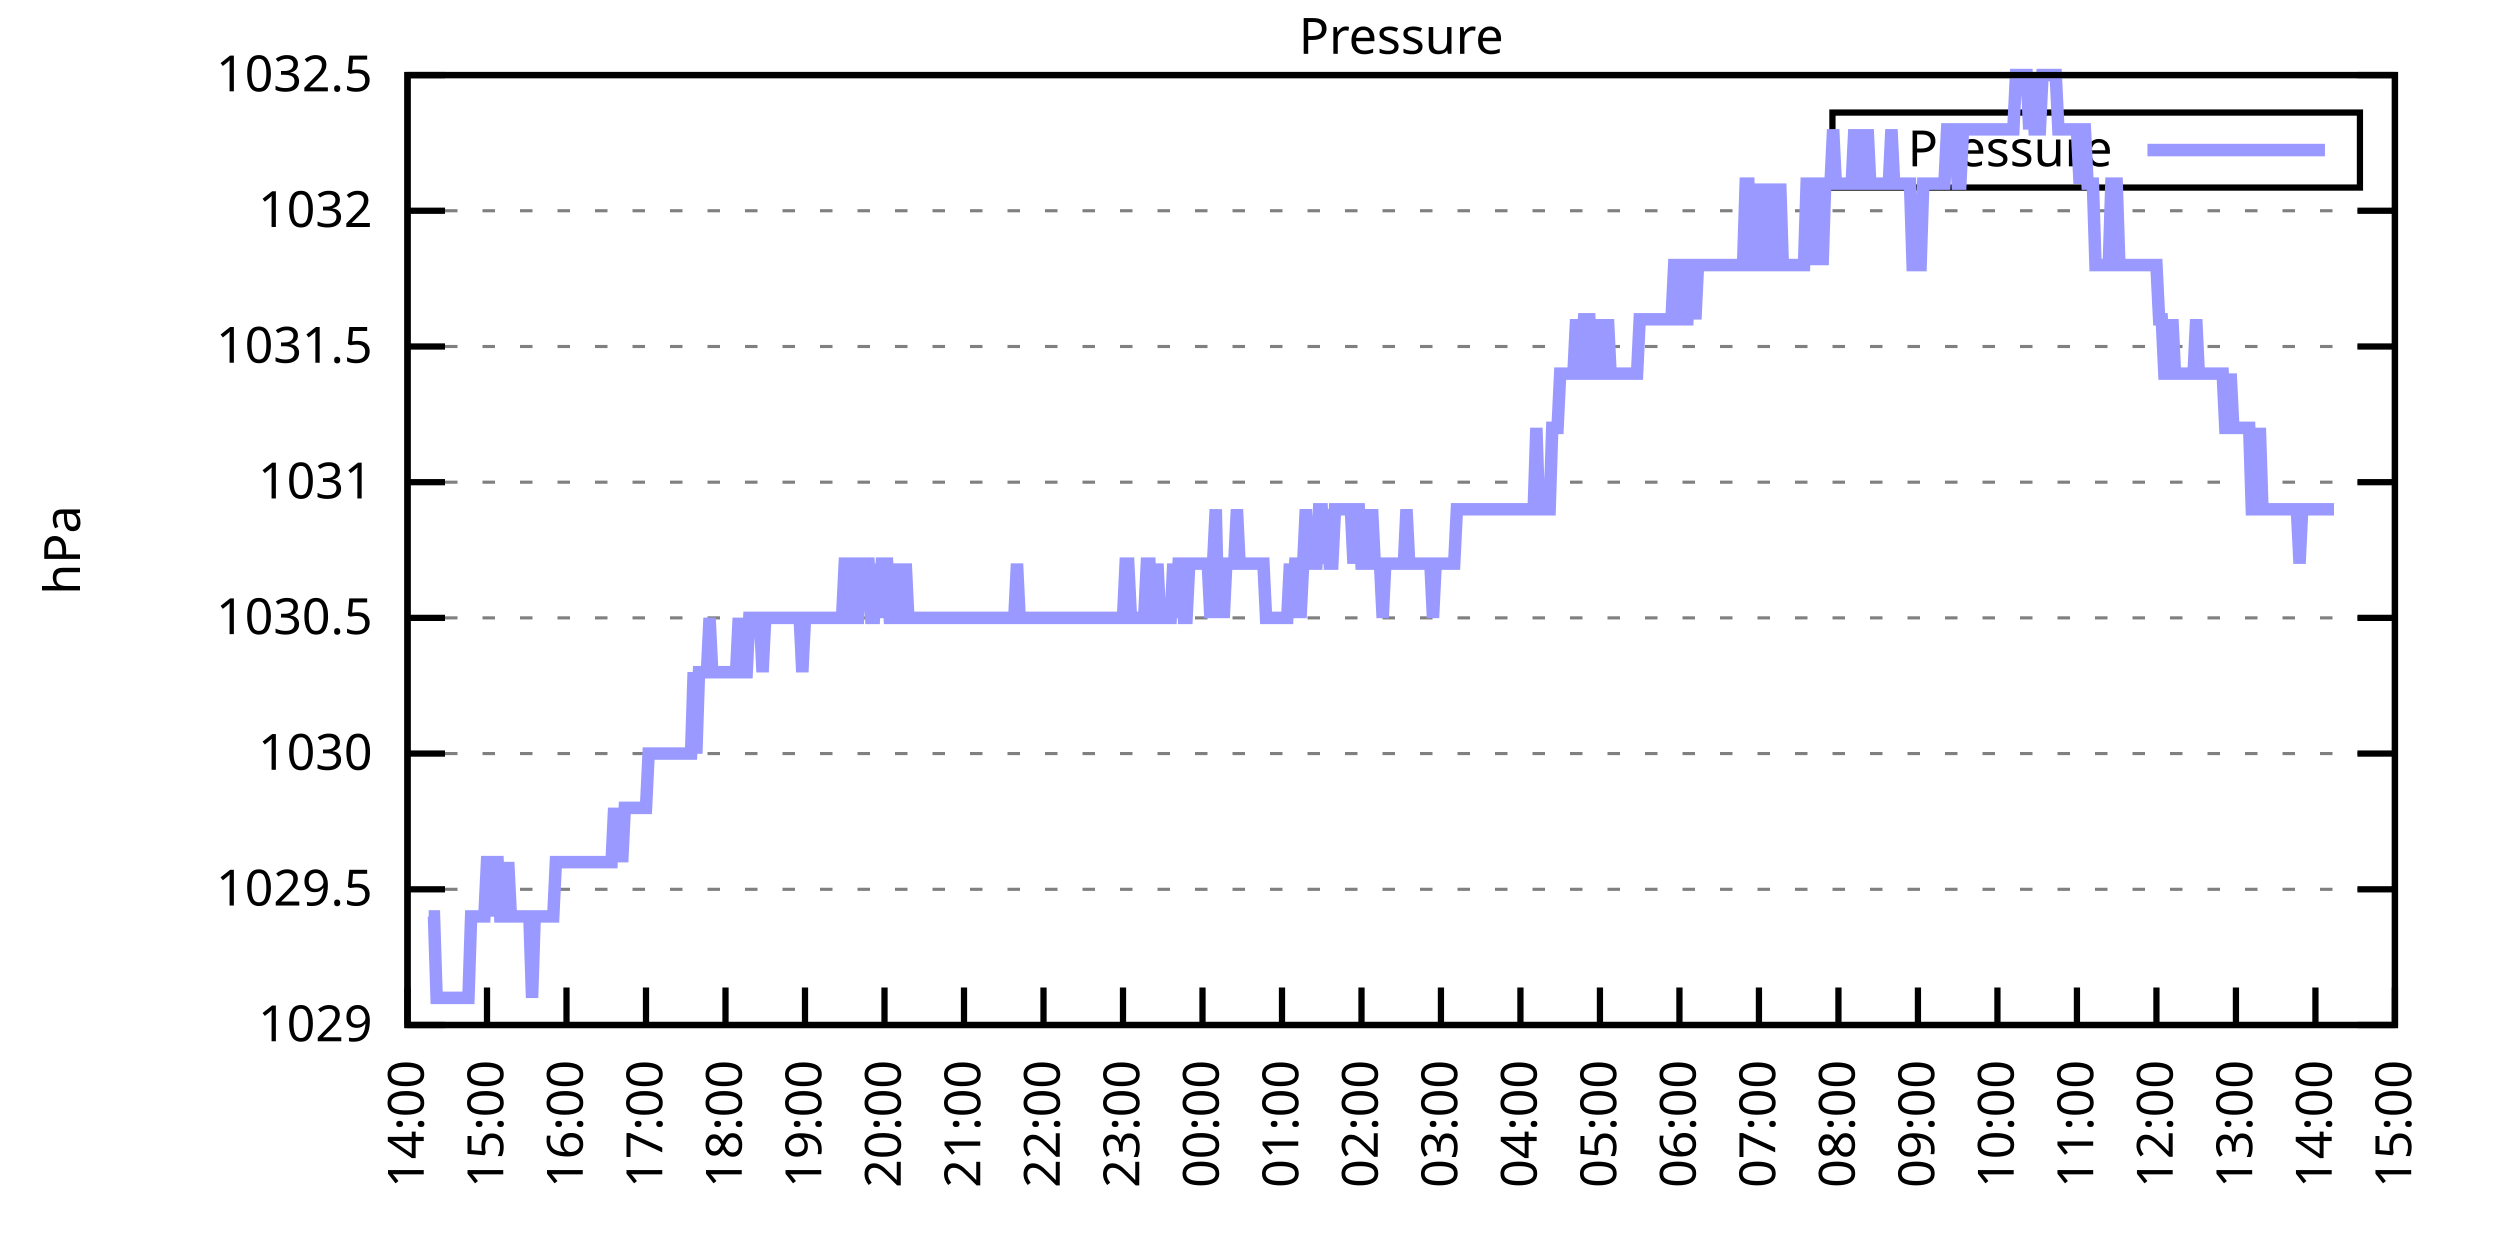
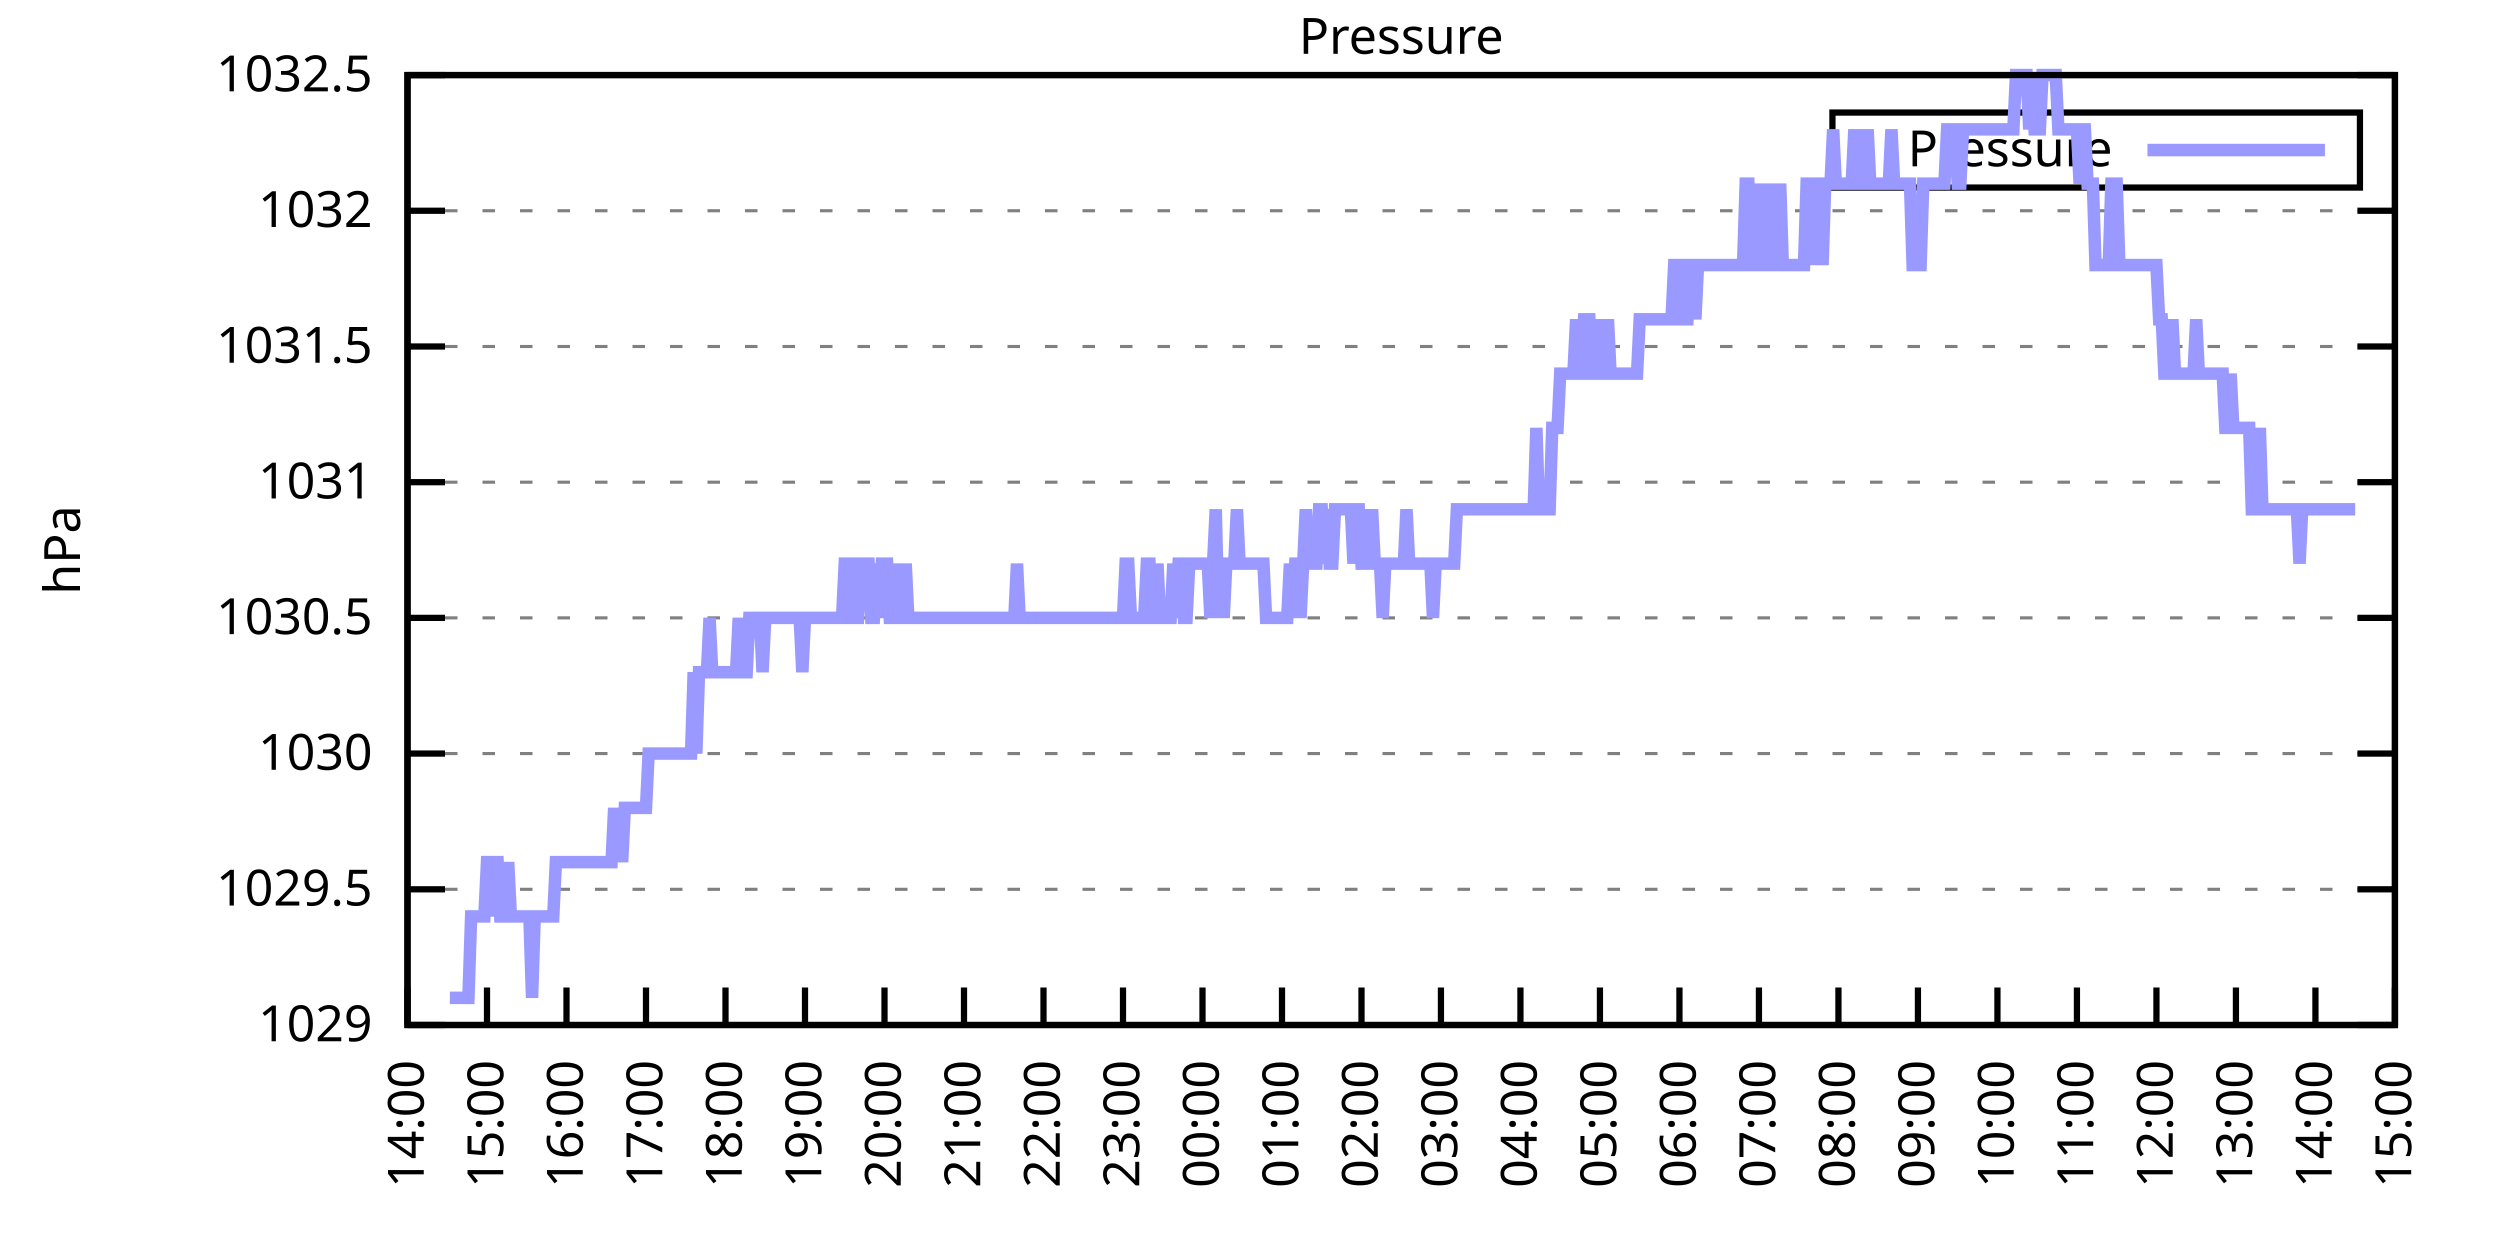
<svg xmlns="http://www.w3.org/2000/svg" xmlns:xlink="http://www.w3.org/1999/xlink" width="400" height="200" viewBox="0 0 400 200">
  <g id="gnuplot_canvas">
    <rect x="0" y="0" width="400" height="200" fill="none" />
    <defs>
      <circle id="gpDot" r="0.5" stroke-width="0.5" stroke="currentColor" />
      <path id="gpPt0" stroke-width="0.333" stroke="currentColor" d="M-1,0 h2 M0,-1 v2" />
      <path id="gpPt1" stroke-width="0.333" stroke="currentColor" d="M-1,-1 L1,1 M1,-1 L-1,1" />
      <path id="gpPt2" stroke-width="0.333" stroke="currentColor" d="M-1,0 L1,0 M0,-1 L0,1 M-1,-1 L1,1 M-1,1 L1,-1" />
      <rect id="gpPt3" stroke-width="0.333" stroke="currentColor" x="-1" y="-1" width="2" height="2" />
      <rect id="gpPt4" stroke-width="0.333" stroke="currentColor" fill="currentColor" x="-1" y="-1" width="2" height="2" />
      <circle id="gpPt5" stroke-width="0.333" stroke="currentColor" cx="0" cy="0" r="1" />
      <use xlink:href="#gpPt5" id="gpPt6" fill="currentColor" stroke="none" />
      <path id="gpPt7" stroke-width="0.333" stroke="currentColor" d="M0,-1.33 L-1.33,0.67 L1.33,0.67 z" />
      <use xlink:href="#gpPt7" id="gpPt8" fill="currentColor" stroke="none" />
      <use xlink:href="#gpPt7" id="gpPt9" stroke="currentColor" transform="rotate(180)" />
      <use xlink:href="#gpPt9" id="gpPt10" fill="currentColor" stroke="none" />
      <use xlink:href="#gpPt3" id="gpPt11" stroke="currentColor" transform="rotate(45)" />
      <use xlink:href="#gpPt11" id="gpPt12" fill="currentColor" stroke="none" />
      <path id="gpPt13" stroke-width="0.333" stroke="currentColor" d="M0,1.330 L1.265,0.411 L0.782,-1.067 L-0.782,-1.076 L-1.265,0.411 z" />
      <use xlink:href="#gpPt13" id="gpPt14" fill="currentColor" stroke="none" />
      <filter id="textbox" filterUnits="objectBoundingBox" x="0" y="0" height="1" width="1">
        <feFlood flood-color="white" flood-opacity="1" result="bgnd" />
        <feComposite in="SourceGraphic" in2="bgnd" operator="atop" />
      </filter>
      <filter id="greybox" filterUnits="objectBoundingBox" x="0" y="0" height="1" width="1">
        <feFlood flood-color="lightgrey" flood-opacity="1" result="grey" />
        <feComposite in="SourceGraphic" in2="grey" operator="atop" />
      </filter>
    </defs>
    <g fill="none" color="white" stroke="currentColor" stroke-width="1.00" stroke-linecap="butt" stroke-linejoin="miter">
</g>
    <g fill="none" color="black" stroke="currentColor" stroke-width="1.00" stroke-linecap="butt" stroke-linejoin="miter">
      <g stroke="none" shape-rendering="crispEdges">
        <polygon fill="rgb(255, 255, 255)" points="65.20,164.00 383.18,164.00 383.18,12.02 65.20,12.02 " />
      </g>
    </g>
    <g fill="none" color="black" stroke="currentColor" stroke-width="1.00" stroke-linecap="butt" stroke-linejoin="miter">
</g>
    <g fill="none" color="black" stroke="black" stroke-width="0.50" stroke-linecap="butt" stroke-linejoin="miter">
</g>
    <g fill="none" color="gray" stroke="currentColor" stroke-width="0.50" stroke-linecap="butt" stroke-linejoin="miter">
      <path stroke="gray" stroke-dasharray="2,4" class="gridline" d="M65.20,164.00 L383.19,164.00  " />
    </g>
    <g fill="none" color="gray" stroke="gray" stroke-width="1.00" stroke-linecap="butt" stroke-linejoin="miter">
</g>
    <g fill="none" color="black" stroke="currentColor" stroke-width="1.00" stroke-linecap="butt" stroke-linejoin="miter">
      <path stroke="black" d="M65.20,164.00 L71.20,164.00 M383.19,164.00 L377.19,164.00  " />
      <g transform="translate(59.60,166.60)" stroke="none" fill="black" font-family="Sans" font-size="8.00" text-anchor="end">
        <text>
          <tspan font-family="Sans"> 1029</tspan>
        </text>
      </g>
    </g>
    <g fill="none" color="black" stroke="currentColor" stroke-width="1.00" stroke-linecap="butt" stroke-linejoin="miter">
</g>
    <g fill="none" color="black" stroke="black" stroke-width="0.50" stroke-linecap="butt" stroke-linejoin="miter">
</g>
    <g fill="none" color="gray" stroke="currentColor" stroke-width="0.50" stroke-linecap="butt" stroke-linejoin="miter">
      <path stroke="gray" stroke-dasharray="2,4" class="gridline" d="M65.20,142.29 L383.19,142.29  " />
    </g>
    <g fill="none" color="gray" stroke="gray" stroke-width="1.00" stroke-linecap="butt" stroke-linejoin="miter">
</g>
    <g fill="none" color="black" stroke="currentColor" stroke-width="1.00" stroke-linecap="butt" stroke-linejoin="miter">
      <path stroke="black" d="M65.20,142.29 L71.20,142.29 M383.19,142.29 L377.19,142.29  " />
      <g transform="translate(59.60,144.89)" stroke="none" fill="black" font-family="Sans" font-size="8.00" text-anchor="end">
        <text>
          <tspan font-family="Sans"> 1029.5</tspan>
        </text>
      </g>
    </g>
    <g fill="none" color="black" stroke="currentColor" stroke-width="1.00" stroke-linecap="butt" stroke-linejoin="miter">
</g>
    <g fill="none" color="black" stroke="black" stroke-width="0.50" stroke-linecap="butt" stroke-linejoin="miter">
</g>
    <g fill="none" color="gray" stroke="currentColor" stroke-width="0.50" stroke-linecap="butt" stroke-linejoin="miter">
      <path stroke="gray" stroke-dasharray="2,4" class="gridline" d="M65.20,120.57 L383.19,120.57  " />
    </g>
    <g fill="none" color="gray" stroke="gray" stroke-width="1.00" stroke-linecap="butt" stroke-linejoin="miter">
</g>
    <g fill="none" color="black" stroke="currentColor" stroke-width="1.00" stroke-linecap="butt" stroke-linejoin="miter">
      <path stroke="black" d="M65.20,120.57 L71.20,120.57 M383.19,120.57 L377.19,120.57  " />
      <g transform="translate(59.60,123.17)" stroke="none" fill="black" font-family="Sans" font-size="8.00" text-anchor="end">
        <text>
          <tspan font-family="Sans"> 1030</tspan>
        </text>
      </g>
    </g>
    <g fill="none" color="black" stroke="currentColor" stroke-width="1.00" stroke-linecap="butt" stroke-linejoin="miter">
</g>
    <g fill="none" color="black" stroke="black" stroke-width="0.50" stroke-linecap="butt" stroke-linejoin="miter">
</g>
    <g fill="none" color="gray" stroke="currentColor" stroke-width="0.50" stroke-linecap="butt" stroke-linejoin="miter">
      <path stroke="gray" stroke-dasharray="2,4" class="gridline" d="M65.20,98.86 L383.19,98.86  " />
    </g>
    <g fill="none" color="gray" stroke="gray" stroke-width="1.00" stroke-linecap="butt" stroke-linejoin="miter">
</g>
    <g fill="none" color="black" stroke="currentColor" stroke-width="1.00" stroke-linecap="butt" stroke-linejoin="miter">
      <path stroke="black" d="M65.20,98.86 L71.20,98.86 M383.19,98.86 L377.19,98.86  " />
      <g transform="translate(59.60,101.46)" stroke="none" fill="black" font-family="Sans" font-size="8.00" text-anchor="end">
        <text>
          <tspan font-family="Sans"> 1030.5</tspan>
        </text>
      </g>
    </g>
    <g fill="none" color="black" stroke="currentColor" stroke-width="1.00" stroke-linecap="butt" stroke-linejoin="miter">
</g>
    <g fill="none" color="black" stroke="black" stroke-width="0.50" stroke-linecap="butt" stroke-linejoin="miter">
</g>
    <g fill="none" color="gray" stroke="currentColor" stroke-width="0.50" stroke-linecap="butt" stroke-linejoin="miter">
      <path stroke="gray" stroke-dasharray="2,4" class="gridline" d="M65.20,77.15 L383.19,77.15  " />
    </g>
    <g fill="none" color="gray" stroke="gray" stroke-width="1.00" stroke-linecap="butt" stroke-linejoin="miter">
</g>
    <g fill="none" color="black" stroke="currentColor" stroke-width="1.00" stroke-linecap="butt" stroke-linejoin="miter">
      <path stroke="black" d="M65.20,77.15 L71.20,77.15 M383.19,77.15 L377.19,77.15  " />
      <g transform="translate(59.60,79.75)" stroke="none" fill="black" font-family="Sans" font-size="8.00" text-anchor="end">
        <text>
          <tspan font-family="Sans"> 1031</tspan>
        </text>
      </g>
    </g>
    <g fill="none" color="black" stroke="currentColor" stroke-width="1.00" stroke-linecap="butt" stroke-linejoin="miter">
</g>
    <g fill="none" color="black" stroke="black" stroke-width="0.50" stroke-linecap="butt" stroke-linejoin="miter">
</g>
    <g fill="none" color="gray" stroke="currentColor" stroke-width="0.50" stroke-linecap="butt" stroke-linejoin="miter">
      <path stroke="gray" stroke-dasharray="2,4" class="gridline" d="M65.20,55.44 L383.19,55.44  " />
    </g>
    <g fill="none" color="gray" stroke="gray" stroke-width="1.00" stroke-linecap="butt" stroke-linejoin="miter">
</g>
    <g fill="none" color="black" stroke="currentColor" stroke-width="1.00" stroke-linecap="butt" stroke-linejoin="miter">
      <path stroke="black" d="M65.20,55.44 L71.20,55.44 M383.19,55.44 L377.19,55.44  " />
      <g transform="translate(59.60,58.04)" stroke="none" fill="black" font-family="Sans" font-size="8.00" text-anchor="end">
        <text>
          <tspan font-family="Sans"> 1031.5</tspan>
        </text>
      </g>
    </g>
    <g fill="none" color="black" stroke="currentColor" stroke-width="1.00" stroke-linecap="butt" stroke-linejoin="miter">
</g>
    <g fill="none" color="black" stroke="black" stroke-width="0.50" stroke-linecap="butt" stroke-linejoin="miter">
</g>
    <g fill="none" color="gray" stroke="currentColor" stroke-width="0.50" stroke-linecap="butt" stroke-linejoin="miter">
      <path stroke="gray" stroke-dasharray="2,4" class="gridline" d="M65.20,33.72 L383.19,33.72  " />
    </g>
    <g fill="none" color="gray" stroke="gray" stroke-width="1.00" stroke-linecap="butt" stroke-linejoin="miter">
</g>
    <g fill="none" color="black" stroke="currentColor" stroke-width="1.00" stroke-linecap="butt" stroke-linejoin="miter">
      <path stroke="black" d="M65.20,33.72 L71.20,33.72 M383.19,33.72 L377.19,33.72  " />
      <g transform="translate(59.60,36.32)" stroke="none" fill="black" font-family="Sans" font-size="8.00" text-anchor="end">
        <text>
          <tspan font-family="Sans"> 1032</tspan>
        </text>
      </g>
    </g>
    <g fill="none" color="black" stroke="currentColor" stroke-width="1.00" stroke-linecap="butt" stroke-linejoin="miter">
</g>
    <g fill="none" color="black" stroke="black" stroke-width="0.50" stroke-linecap="butt" stroke-linejoin="miter">
</g>
    <g fill="none" color="gray" stroke="currentColor" stroke-width="0.50" stroke-linecap="butt" stroke-linejoin="miter">
      <path stroke="gray" stroke-dasharray="2,4" class="gridline" d="M65.20,12.01 L383.19,12.01  " />
    </g>
    <g fill="none" color="gray" stroke="gray" stroke-width="1.00" stroke-linecap="butt" stroke-linejoin="miter">
</g>
    <g fill="none" color="black" stroke="currentColor" stroke-width="1.00" stroke-linecap="butt" stroke-linejoin="miter">
      <path stroke="black" d="M65.20,12.01 L71.20,12.01 M383.19,12.01 L377.19,12.01  " />
      <g transform="translate(59.60,14.61)" stroke="none" fill="black" font-family="Sans" font-size="8.00" text-anchor="end">
        <text>
          <tspan font-family="Sans"> 1032.5</tspan>
        </text>
      </g>
    </g>
    <g fill="none" color="black" stroke="currentColor" stroke-width="1.00" stroke-linecap="butt" stroke-linejoin="miter">
      <path stroke="black" d="M65.20,164.00 L65.20,158.00  " />
      <g transform="translate(67.80,169.60) rotate(270.00)" stroke="none" fill="black" font-family="Sans" font-size="8.00" text-anchor="end">
        <text>
          <tspan font-family="Sans">14:00</tspan>
        </text>
      </g>
    </g>
    <g fill="none" color="black" stroke="currentColor" stroke-width="1.00" stroke-linecap="butt" stroke-linejoin="miter">
      <path stroke="black" d="M77.92,164.00 L77.92,158.00  " />
      <g transform="translate(80.52,169.60) rotate(270.00)" stroke="none" fill="black" font-family="Sans" font-size="8.00" text-anchor="end">
        <text>
          <tspan font-family="Sans">15:00</tspan>
        </text>
      </g>
    </g>
    <g fill="none" color="black" stroke="currentColor" stroke-width="1.00" stroke-linecap="butt" stroke-linejoin="miter">
      <path stroke="black" d="M90.64,164.00 L90.64,158.00  " />
      <g transform="translate(93.24,169.60) rotate(270.00)" stroke="none" fill="black" font-family="Sans" font-size="8.00" text-anchor="end">
        <text>
          <tspan font-family="Sans">16:00</tspan>
        </text>
      </g>
    </g>
    <g fill="none" color="black" stroke="currentColor" stroke-width="1.00" stroke-linecap="butt" stroke-linejoin="miter">
      <path stroke="black" d="M103.36,164.00 L103.36,158.00  " />
      <g transform="translate(105.96,169.60) rotate(270.00)" stroke="none" fill="black" font-family="Sans" font-size="8.00" text-anchor="end">
        <text>
          <tspan font-family="Sans">17:00</tspan>
        </text>
      </g>
    </g>
    <g fill="none" color="black" stroke="currentColor" stroke-width="1.00" stroke-linecap="butt" stroke-linejoin="miter">
      <path stroke="black" d="M116.08,164.00 L116.08,158.00  " />
      <g transform="translate(118.68,169.60) rotate(270.00)" stroke="none" fill="black" font-family="Sans" font-size="8.00" text-anchor="end">
        <text>
          <tspan font-family="Sans">18:00</tspan>
        </text>
      </g>
    </g>
    <g fill="none" color="black" stroke="currentColor" stroke-width="1.00" stroke-linecap="butt" stroke-linejoin="miter">
      <path stroke="black" d="M128.80,164.00 L128.80,158.00  " />
      <g transform="translate(131.40,169.60) rotate(270.00)" stroke="none" fill="black" font-family="Sans" font-size="8.00" text-anchor="end">
        <text>
          <tspan font-family="Sans">19:00</tspan>
        </text>
      </g>
    </g>
    <g fill="none" color="black" stroke="currentColor" stroke-width="1.00" stroke-linecap="butt" stroke-linejoin="miter">
      <path stroke="black" d="M141.52,164.00 L141.52,158.00  " />
      <g transform="translate(144.12,169.60) rotate(270.00)" stroke="none" fill="black" font-family="Sans" font-size="8.00" text-anchor="end">
        <text>
          <tspan font-family="Sans">20:00</tspan>
        </text>
      </g>
    </g>
    <g fill="none" color="black" stroke="currentColor" stroke-width="1.00" stroke-linecap="butt" stroke-linejoin="miter">
      <path stroke="black" d="M154.24,164.00 L154.24,158.00  " />
      <g transform="translate(156.84,169.60) rotate(270.00)" stroke="none" fill="black" font-family="Sans" font-size="8.00" text-anchor="end">
        <text>
          <tspan font-family="Sans">21:00</tspan>
        </text>
      </g>
    </g>
    <g fill="none" color="black" stroke="currentColor" stroke-width="1.00" stroke-linecap="butt" stroke-linejoin="miter">
      <path stroke="black" d="M166.96,164.00 L166.96,158.00  " />
      <g transform="translate(169.56,169.60) rotate(270.00)" stroke="none" fill="black" font-family="Sans" font-size="8.00" text-anchor="end">
        <text>
          <tspan font-family="Sans">22:00</tspan>
        </text>
      </g>
    </g>
    <g fill="none" color="black" stroke="currentColor" stroke-width="1.00" stroke-linecap="butt" stroke-linejoin="miter">
      <path stroke="black" d="M179.68,164.00 L179.68,158.00  " />
      <g transform="translate(182.28,169.60) rotate(270.00)" stroke="none" fill="black" font-family="Sans" font-size="8.00" text-anchor="end">
        <text>
          <tspan font-family="Sans">23:00</tspan>
        </text>
      </g>
    </g>
    <g fill="none" color="black" stroke="currentColor" stroke-width="1.00" stroke-linecap="butt" stroke-linejoin="miter">
      <path stroke="black" d="M192.40,164.00 L192.40,158.00  " />
      <g transform="translate(195.00,169.60) rotate(270.00)" stroke="none" fill="black" font-family="Sans" font-size="8.00" text-anchor="end">
        <text>
          <tspan font-family="Sans">00:00</tspan>
        </text>
      </g>
    </g>
    <g fill="none" color="black" stroke="currentColor" stroke-width="1.00" stroke-linecap="butt" stroke-linejoin="miter">
      <path stroke="black" d="M205.12,164.00 L205.12,158.00  " />
      <g transform="translate(207.72,169.60) rotate(270.00)" stroke="none" fill="black" font-family="Sans" font-size="8.00" text-anchor="end">
        <text>
          <tspan font-family="Sans">01:00</tspan>
        </text>
      </g>
    </g>
    <g fill="none" color="black" stroke="currentColor" stroke-width="1.00" stroke-linecap="butt" stroke-linejoin="miter">
      <path stroke="black" d="M217.84,164.00 L217.84,158.00  " />
      <g transform="translate(220.44,169.60) rotate(270.00)" stroke="none" fill="black" font-family="Sans" font-size="8.00" text-anchor="end">
        <text>
          <tspan font-family="Sans">02:00</tspan>
        </text>
      </g>
    </g>
    <g fill="none" color="black" stroke="currentColor" stroke-width="1.00" stroke-linecap="butt" stroke-linejoin="miter">
      <path stroke="black" d="M230.55,164.00 L230.55,158.00  " />
      <g transform="translate(233.15,169.60) rotate(270.00)" stroke="none" fill="black" font-family="Sans" font-size="8.00" text-anchor="end">
        <text>
          <tspan font-family="Sans">03:00</tspan>
        </text>
      </g>
    </g>
    <g fill="none" color="black" stroke="currentColor" stroke-width="1.00" stroke-linecap="butt" stroke-linejoin="miter">
      <path stroke="black" d="M243.27,164.00 L243.27,158.00  " />
      <g transform="translate(245.87,169.60) rotate(270.00)" stroke="none" fill="black" font-family="Sans" font-size="8.00" text-anchor="end">
        <text>
          <tspan font-family="Sans">04:00</tspan>
        </text>
      </g>
    </g>
    <g fill="none" color="black" stroke="currentColor" stroke-width="1.00" stroke-linecap="butt" stroke-linejoin="miter">
      <path stroke="black" d="M255.99,164.00 L255.99,158.00  " />
      <g transform="translate(258.59,169.60) rotate(270.00)" stroke="none" fill="black" font-family="Sans" font-size="8.00" text-anchor="end">
        <text>
          <tspan font-family="Sans">05:00</tspan>
        </text>
      </g>
    </g>
    <g fill="none" color="black" stroke="currentColor" stroke-width="1.00" stroke-linecap="butt" stroke-linejoin="miter">
      <path stroke="black" d="M268.71,164.00 L268.71,158.00  " />
      <g transform="translate(271.31,169.60) rotate(270.00)" stroke="none" fill="black" font-family="Sans" font-size="8.00" text-anchor="end">
        <text>
          <tspan font-family="Sans">06:00</tspan>
        </text>
      </g>
    </g>
    <g fill="none" color="black" stroke="currentColor" stroke-width="1.00" stroke-linecap="butt" stroke-linejoin="miter">
      <path stroke="black" d="M281.43,164.00 L281.43,158.00  " />
      <g transform="translate(284.03,169.60) rotate(270.00)" stroke="none" fill="black" font-family="Sans" font-size="8.00" text-anchor="end">
        <text>
          <tspan font-family="Sans">07:00</tspan>
        </text>
      </g>
    </g>
    <g fill="none" color="black" stroke="currentColor" stroke-width="1.00" stroke-linecap="butt" stroke-linejoin="miter">
      <path stroke="black" d="M294.15,164.00 L294.15,158.00  " />
      <g transform="translate(296.75,169.60) rotate(270.00)" stroke="none" fill="black" font-family="Sans" font-size="8.00" text-anchor="end">
        <text>
          <tspan font-family="Sans">08:00</tspan>
        </text>
      </g>
    </g>
    <g fill="none" color="black" stroke="currentColor" stroke-width="1.00" stroke-linecap="butt" stroke-linejoin="miter">
      <path stroke="black" d="M306.87,164.00 L306.87,158.00  " />
      <g transform="translate(309.47,169.60) rotate(270.00)" stroke="none" fill="black" font-family="Sans" font-size="8.00" text-anchor="end">
        <text>
          <tspan font-family="Sans">09:00</tspan>
        </text>
      </g>
    </g>
    <g fill="none" color="black" stroke="currentColor" stroke-width="1.00" stroke-linecap="butt" stroke-linejoin="miter">
      <path stroke="black" d="M319.59,164.00 L319.59,158.00  " />
      <g transform="translate(322.19,169.60) rotate(270.00)" stroke="none" fill="black" font-family="Sans" font-size="8.00" text-anchor="end">
        <text>
          <tspan font-family="Sans">10:00</tspan>
        </text>
      </g>
    </g>
    <g fill="none" color="black" stroke="currentColor" stroke-width="1.00" stroke-linecap="butt" stroke-linejoin="miter">
      <path stroke="black" d="M332.31,164.00 L332.31,158.00  " />
      <g transform="translate(334.91,169.60) rotate(270.00)" stroke="none" fill="black" font-family="Sans" font-size="8.00" text-anchor="end">
        <text>
          <tspan font-family="Sans">11:00</tspan>
        </text>
      </g>
    </g>
    <g fill="none" color="black" stroke="currentColor" stroke-width="1.00" stroke-linecap="butt" stroke-linejoin="miter">
      <path stroke="black" d="M345.03,164.00 L345.03,158.00  " />
      <g transform="translate(347.63,169.60) rotate(270.00)" stroke="none" fill="black" font-family="Sans" font-size="8.00" text-anchor="end">
        <text>
          <tspan font-family="Sans">12:00</tspan>
        </text>
      </g>
    </g>
    <g fill="none" color="black" stroke="currentColor" stroke-width="1.00" stroke-linecap="butt" stroke-linejoin="miter">
      <path stroke="black" d="M357.75,164.00 L357.75,158.00  " />
      <g transform="translate(360.35,169.60) rotate(270.00)" stroke="none" fill="black" font-family="Sans" font-size="8.00" text-anchor="end">
        <text>
          <tspan font-family="Sans">13:00</tspan>
        </text>
      </g>
    </g>
    <g fill="none" color="black" stroke="currentColor" stroke-width="1.00" stroke-linecap="butt" stroke-linejoin="miter">
      <path stroke="black" d="M370.47,164.00 L370.47,158.00  " />
      <g transform="translate(373.07,169.60) rotate(270.00)" stroke="none" fill="black" font-family="Sans" font-size="8.00" text-anchor="end">
        <text>
          <tspan font-family="Sans">14:00</tspan>
        </text>
      </g>
    </g>
    <g fill="none" color="black" stroke="currentColor" stroke-width="1.00" stroke-linecap="butt" stroke-linejoin="miter">
      <path stroke="black" d="M383.19,164.00 L383.19,158.00  " />
      <g transform="translate(385.79,169.60) rotate(270.00)" stroke="none" fill="black" font-family="Sans" font-size="8.00" text-anchor="end">
        <text>
          <tspan font-family="Sans">15:00</tspan>
        </text>
      </g>
    </g>
    <g fill="none" color="black" stroke="currentColor" stroke-width="1.00" stroke-linecap="butt" stroke-linejoin="miter">
</g>
    <g fill="none" color="black" stroke="currentColor" stroke-width="1.00" stroke-linecap="butt" stroke-linejoin="miter">
      <path stroke="black" d="M65.20,12.01 L65.20,164.00 L383.19,164.00 L383.19,12.01 L65.20,12.01 Z  " />
    </g>
    <g fill="none" color="black" stroke="currentColor" stroke-width="1.00" stroke-linecap="butt" stroke-linejoin="miter">
</g>
    <g fill="none" color="black" stroke="currentColor" stroke-width="1.00" stroke-linecap="butt" stroke-linejoin="miter">
      <path stroke="black" d="M293.19,30.01 L293.19,18.01 L377.59,18.01 L377.59,30.01 L293.19,30.01 Z  " />
    </g>
    <g id="Pressure_plot_1">
      <g fill="none" color="white" stroke="black" stroke-width="2.00" stroke-linecap="butt" stroke-linejoin="miter">
</g>
      <g fill="none" color="black" stroke="currentColor" stroke-width="2.00" stroke-linecap="butt" stroke-linejoin="miter">
        <g transform="translate(337.99,26.61)" stroke="none" fill="black" font-family="Sans" font-size="8.00" text-anchor="end">
          <text>
            <tspan font-family="Sans">Pressure</tspan>
          </text>
        </g>
      </g>
      <g fill="none" color="black" stroke="currentColor" stroke-width="2.00" stroke-linecap="butt" stroke-linejoin="miter">
-         <path stroke="rgb(153, 153, 255)" d="M343.59,24.01 L371.99,24.01 M68.59,146.63 L69.02,146.63 L69.44,146.63 L69.86,159.66 L70.29,159.66 L70.71,159.66   L71.14,159.66 L71.56,159.66 L71.98,159.66 L72.41,159.66 L72.83,159.66 L73.26,159.66 L73.68,159.66 L74.10,159.66   L74.53,159.66 L74.95,159.66 L75.38,146.63 L75.80,146.63 L76.22,146.63 L76.65,146.63 L77.07,146.63 L77.50,146.63   L77.92,137.94 L78.34,137.94 L78.77,146.63 L79.19,137.94 L79.62,137.94 L80.04,146.63 L80.46,146.63 L80.89,146.63   L81.31,137.94 L81.74,146.63 L82.16,146.63 L82.58,146.63 L83.01,146.63 L83.43,146.63 L83.86,146.63 L84.28,146.63   L84.70,146.63 L85.13,159.66 L85.55,146.63 L85.98,146.63 L86.40,146.63 L86.82,146.63 L87.25,146.63 L87.67,146.63   L88.10,146.63 L88.52,146.63 L88.94,137.94 L89.37,137.94 L89.79,137.94 L90.22,137.94 L90.64,137.94 L91.06,137.94   L91.49,137.94 L91.91,137.94 L92.34,137.94 L92.76,137.94 L93.18,137.94 L93.61,137.94 L94.03,137.94 L94.46,137.94   L94.88,137.94 L95.30,137.94 L95.73,137.94 L96.15,137.94 L96.58,137.94 L97.00,137.94 L97.42,137.94 L97.85,137.94   L98.27,129.26 L98.69,137.94 L99.12,129.26 L99.54,137.94 L99.97,129.26 L100.39,129.26 L100.81,129.26 L101.24,129.26   L101.66,129.26 L102.09,129.26 L102.51,129.26 L102.93,129.26 L103.36,129.26 L103.78,120.57 L104.21,120.57 L104.63,120.57   L105.05,120.57 L105.48,120.57 L105.90,120.57 L106.33,120.57 L106.75,120.57 L107.17,120.57 L107.60,120.57 L108.02,120.57   L108.45,120.57 L108.87,120.57 L109.29,120.57 L109.72,120.57 L110.14,120.57 L110.57,120.57 L110.99,107.55 L111.41,120.57   L111.84,107.55 L112.26,107.55 L112.69,107.55 L113.11,107.55 L113.53,98.86 L113.96,107.55 L114.38,107.55 L114.81,107.55   L115.23,107.55 L115.65,107.55 L116.08,107.55 L116.50,107.55 L116.93,107.55 L117.35,107.55 L117.77,107.55 L118.20,98.86   L118.62,107.55 L119.05,107.55 L119.47,107.55 L119.89,98.86 L120.32,98.86 L120.74,98.86 L121.17,98.86 L121.59,98.86   L122.01,107.55 L122.44,98.86 L122.86,98.86 L123.29,98.86 L123.71,98.86 L124.13,98.86 L124.56,98.86 L124.98,98.86   L125.41,98.86 L125.83,98.86 L126.25,98.86 L126.68,98.86 L127.10,98.86 L127.53,98.86 L127.95,98.86 L128.37,107.55   L128.80,98.86 L129.22,98.86 L129.65,98.86 L130.07,98.86 L130.49,98.86 L130.92,98.86 L131.34,98.86 L131.77,98.86   L132.19,98.86 L132.61,98.86 L133.04,98.86 L133.46,98.86 L133.89,98.86 L134.31,98.86 L134.73,98.86 L135.16,90.18   L135.58,90.18 L136.01,90.18 L136.43,98.86 L136.85,98.86 L137.28,98.86 L137.70,90.18 L138.13,90.18 L138.55,90.18   L138.97,90.18 L139.40,98.86 L139.82,98.86 L140.25,90.18 L140.67,98.86 L141.09,90.18 L141.52,90.18 L141.94,90.18   L142.37,98.86 L142.79,98.86 L143.21,98.86 L143.64,90.18 L144.06,98.86 L144.49,98.86 L144.91,90.18 L145.33,98.86   L145.76,98.86 L146.18,98.86 L146.61,98.86 L147.03,98.86 L147.45,98.86 L147.88,98.86 L148.30,98.86 L148.73,98.86   L149.15,98.86 L149.57,98.86 L150.00,98.86 L150.42,98.86 L150.85,98.86 L151.27,98.86 L151.69,98.86 L152.12,98.86   L152.54,98.86 L152.97,98.86 L153.39,98.86 L153.81,98.86 L154.24,98.86 L154.66,98.86 L155.09,98.86 L155.51,98.86   L155.93,98.86 L156.36,98.86 L156.78,98.86 L157.21,98.86 L157.63,98.86 L158.05,98.86 L158.48,98.86 L158.90,98.86   L159.33,98.86 L159.75,98.86 L160.17,98.86 L160.60,98.86 L161.02,98.86 L161.44,98.86 L161.87,98.86 L162.29,98.86   L162.72,90.18 L163.14,98.86 L163.56,98.86 L163.99,98.86 L164.41,98.86 L164.84,98.86 L165.26,98.86 L165.68,98.86   L166.11,98.86 L166.53,98.86 L166.96,98.86 L167.38,98.86 L167.80,98.86 L168.23,98.86 L168.65,98.86 L169.08,98.86   L169.50,98.86 L169.92,98.86 L170.35,98.86 L170.77,98.86 L171.20,98.86 L171.62,98.86 L172.04,98.86 L172.47,98.86   L172.89,98.86 L173.32,98.86 L173.74,98.86 L174.16,98.86 L174.59,98.86 L175.01,98.86 L175.44,98.86 L175.86,98.86   L176.28,98.86 L176.71,98.86 L177.13,98.86 L177.56,98.86 L177.98,98.86 L178.40,98.86 L178.83,98.86 L179.25,98.86   L179.68,98.86 L180.10,90.18 L180.52,90.18 L180.95,98.86 L181.37,98.86 L181.80,98.86 L182.22,98.86 L182.64,98.86   L183.07,98.86 L183.49,90.18 L183.92,90.18 L184.34,98.86 L184.76,98.86 L185.19,90.18 L185.61,98.86 L186.04,98.86   L186.46,98.86 L186.88,98.86 L187.31,98.86 L187.73,90.18 L188.16,98.86 L188.58,90.18 L189.00,90.18 L189.43,98.86   L189.85,98.86 L190.28,90.18 L190.70,90.18 L191.12,90.18 L191.55,90.18 L191.97,90.18 L192.40,90.18 L192.82,90.18   L193.24,90.18 L193.67,98.86 L194.09,90.18 L194.52,81.49 L194.94,98.86 L195.36,90.18 L195.79,98.86 L196.21,90.18   L196.64,90.18 L197.06,90.18 L197.48,90.18 L197.91,81.49 L198.33,90.18 L198.76,90.18 L199.18,90.18 L199.60,90.18   L200.03,90.18 L200.45,90.18 L200.88,90.18 L201.30,90.18 L201.72,90.18 L202.15,90.18 L202.57,98.86 L203.00,98.86   L203.42,98.86 L203.84,98.86 L204.27,98.86 L204.69,98.86 L205.12,98.86 L205.54,98.86 L205.96,98.86 L206.39,90.18   L206.81,98.86 L207.24,90.18 L207.66,90.18 L208.08,98.86 L208.51,90.18 L208.93,81.49 L209.36,90.18 L209.78,90.18   L210.20,90.18 L210.63,90.18 L211.05,81.49 L211.48,81.49 L211.90,90.18 L212.32,81.49 L212.75,90.18 L213.17,90.18   L213.60,81.49 L214.02,81.49 L214.44,81.49 L214.87,81.49 L215.29,81.49 L215.72,81.49 L216.14,81.49 L216.56,90.18   L216.99,81.49 L217.41,81.49 L217.84,90.18 L218.26,90.18 L218.68,81.49 L219.11,90.18 L219.53,81.49 L219.96,90.18   L220.38,90.18 L220.80,90.18 L221.23,98.86 L221.65,90.18 L222.08,90.18 L222.50,90.18 L222.92,90.18 L223.35,90.18   L223.77,90.18 L224.20,90.18 L224.62,90.18 L225.04,81.49 L225.47,90.18 L225.89,90.18 L226.31,90.18 L226.74,90.18   L227.16,90.18 L227.59,90.18 L228.01,90.18 L228.43,90.18 L228.86,90.18 L229.28,98.86 L229.71,90.18 L230.13,90.18   L230.55,90.18 L230.98,90.18 L231.40,90.18 L231.83,90.18 L232.25,90.18 L232.67,90.18 L233.10,81.49 L233.52,81.49   L233.95,81.49 L234.37,81.49 L234.79,81.49 L235.22,81.49 L235.64,81.49 L236.07,81.49 L236.49,81.49 L236.91,81.49   L237.34,81.49 L237.76,81.49 L238.19,81.49 L238.61,81.49 L239.03,81.49 L239.46,81.49 L239.88,81.49 L240.31,81.49   L240.73,81.49 L241.15,81.49 L241.58,81.49 L242.00,81.49 L242.43,81.49 L242.85,81.49 L243.27,81.49 L243.70,81.49   L244.12,81.49 L244.55,81.49 L244.97,81.49 L245.39,81.49 L245.82,68.46 L246.24,81.49 L246.67,81.49 L247.09,81.49   L247.51,81.49 L247.94,81.49 L248.36,68.46 L248.79,68.46 L249.21,68.46 L249.63,59.78 L250.06,59.78 L250.48,59.78   L250.91,59.78 L251.33,59.78 L251.75,59.78 L252.18,51.09 L252.60,59.78 L253.03,59.78 L253.45,51.09 L253.87,51.09   L254.30,51.09 L254.72,59.78 L255.15,59.78 L255.57,59.78 L255.99,51.09 L256.42,59.78 L256.84,59.78 L257.27,51.09   L257.69,59.78 L258.11,59.78 L258.54,59.78 L258.96,59.78 L259.39,59.78 L259.81,59.78 L260.23,59.78 L260.66,59.78   L261.08,59.78 L261.51,59.78 L261.93,59.78 L262.35,51.09 L262.78,51.09 L263.20,51.09 L263.63,51.09 L264.05,51.09   L264.47,51.09 L264.90,51.09 L265.32,51.09 L265.75,51.09 L266.17,51.09 L266.59,51.09 L267.02,51.09 L267.44,51.09   L267.87,42.41 L268.29,42.41 L268.71,42.41 L269.14,51.09 L269.56,51.09 L269.99,51.09 L270.41,42.41 L270.83,42.41   L271.26,51.09 L271.68,42.41 L272.11,42.41 L272.53,42.41 L272.95,42.41 L273.38,42.41 L273.80,42.41 L274.23,42.41   L274.65,42.41 L275.07,42.41 L275.50,42.41 L275.92,42.41 L276.35,42.41 L276.77,42.41 L277.19,42.41 L277.62,42.41   L278.04,42.41 L278.47,42.41 L278.89,42.41 L279.31,29.38 L279.74,29.38 L280.16,42.41 L280.59,42.41 L281.01,29.38   L281.43,42.41 L281.86,42.41 L282.28,42.41 L282.71,29.38 L283.13,42.41 L283.55,29.38 L283.98,42.41 L284.40,42.41   L284.83,29.38 L285.25,42.41 L285.67,42.41 L286.10,42.41 L286.52,42.41 L286.95,42.41 L287.37,42.41 L287.79,42.41   L288.22,42.41 L288.64,42.41 L289.06,29.38 L289.49,29.38 L289.91,29.38 L290.34,42.41 L290.76,29.38 L291.18,29.38   L291.61,42.41 L292.03,29.38 L292.46,29.38 L292.88,29.38 L293.30,20.70 L293.73,29.38 L294.15,29.38 L294.58,29.38   L295.00,29.38 L295.42,29.38 L295.85,29.38 L296.27,29.38 L296.70,20.70 L297.12,29.38 L297.54,29.38 L297.97,20.70   L298.39,29.38 L298.82,20.70 L299.24,29.38 L299.66,29.38 L300.09,29.38 L300.51,29.38 L300.94,29.38 L301.36,29.38   L301.78,29.38 L302.21,29.38 L302.63,20.70 L303.06,29.38 L303.48,29.38 L303.90,29.38 L304.33,29.38 L304.75,29.38   L305.18,29.38 L305.60,29.38 L306.02,42.41 L306.45,42.41 L306.87,42.41 L307.30,42.41 L307.72,29.38 L308.14,29.38   L308.57,29.38 L308.99,29.38 L309.42,29.38 L309.84,29.38 L310.26,29.38 L310.69,29.38 L311.11,29.38 L311.54,20.70   L311.96,20.70 L312.38,20.70 L312.81,20.70 L313.23,29.38 L313.66,29.38 L314.08,20.70 L314.50,20.70 L314.93,20.70   L315.35,20.70 L315.78,20.70 L316.20,20.70 L316.62,20.70 L317.05,20.70 L317.47,20.70 L317.90,20.70 L318.32,20.70   L318.74,20.70 L319.17,20.70 L319.59,20.70 L320.02,20.70 L320.44,20.70 L320.86,20.70 L321.29,20.70 L321.71,20.70   L322.14,20.70 L322.56,12.01 L322.98,12.01 L323.41,12.01 L323.83,12.01 L324.26,12.01 L324.68,20.70 L325.10,12.01   L325.53,20.70 L325.95,20.70 L326.38,20.70 L326.80,12.01 L327.22,12.01 L327.65,12.01 L328.07,12.01 L328.50,12.01   L328.92,12.01 L329.34,20.70 L329.77,20.70 L330.19,20.70 L330.62,20.70 L331.04,20.70 L331.46,20.70 L331.89,20.70   L332.31,20.70 L332.74,29.38 L333.16,20.70 L333.58,20.70 L334.01,29.38 L334.43,29.38 L334.86,29.38 L335.28,42.41   L335.70,42.41 L336.13,42.41 L336.55,42.41 L336.98,42.41 L337.40,42.41 L337.82,29.38 L338.25,29.38 L338.67,29.38   L339.10,42.41 L339.52,42.41 L339.94,42.41 L340.37,42.41 L340.79,42.41 L341.22,42.41 L341.64,42.41 L342.06,42.41   L342.49,42.41 L342.91,42.41 L343.34,42.41 L343.76,42.41 L344.18,42.41 L344.61,42.41 L345.03,42.41 L345.46,51.09   L345.88,51.09 L346.30,59.78 L346.73,59.78 L347.15,59.78 L347.58,51.09 L348.00,59.78 L348.42,59.78 L348.85,59.78   L349.27,59.78 L349.70,59.78 L350.12,59.78 L350.54,59.78 L350.97,59.78 L351.39,51.09 L351.81,59.78 L352.24,59.78   L352.66,59.78 L353.09,59.78 L353.51,59.78 L353.93,59.78 L354.36,59.78 L354.78,59.78 L355.21,59.78 L355.63,59.78   L356.05,68.46 L356.48,68.46 L356.90,59.78 L357.33,68.46 L357.75,68.46 L358.17,68.46 L358.60,68.46 L359.02,68.46   L359.45,68.46 L359.87,68.46 L360.29,81.49 L360.72,81.49 L361.14,81.49 L361.57,68.46 L361.99,81.49 L362.41,81.49   L362.84,81.49 L363.26,81.49 L363.69,81.49 L364.11,81.49 L364.53,81.49 L364.96,81.49 L365.38,81.49 L365.81,81.49   L366.23,81.49 L366.65,81.49 L367.08,81.49 L367.50,81.49 L367.93,90.18 L368.35,81.49 L368.77,81.49 L369.20,81.49   L369.62,81.49 L370.05,81.49 L370.47,81.49 L370.89,81.49 L371.32,81.49 L371.74,81.49 L372.17,81.49 L372.59,81.49   L373.01,81.49 L373.44,81.49  " />
+         <path stroke="rgb(153, 153, 255)" d="M343.59,24.01 L371.99,24.01 M71.98,159.66 L72.41,159.66 L72.83,159.66 L73.26,159.66 L73.68,159.66 L74.10,159.66   L74.53,159.66 L74.95,159.66 L75.38,146.63 L75.80,146.63 L76.22,146.63 L76.65,146.63 L77.07,146.63 L77.50,146.63   L77.92,137.94 L78.34,137.94 L78.77,146.63 L79.19,137.94 L79.62,137.94 L80.04,146.63 L80.46,146.63 L80.89,146.63   L81.31,137.94 L81.74,146.63 L82.16,146.63 L82.58,146.63 L83.01,146.63 L83.43,146.63 L83.86,146.63 L84.28,146.63   L84.70,146.63 L85.13,159.66 L85.55,146.63 L85.98,146.63 L86.40,146.63 L86.82,146.63 L87.25,146.63 L87.67,146.63   L88.10,146.63 L88.52,146.63 L88.94,137.94 L89.37,137.94 L89.79,137.94 L90.22,137.94 L90.64,137.94 L91.06,137.94   L91.49,137.94 L91.91,137.94 L92.34,137.94 L92.76,137.94 L93.18,137.94 L93.61,137.94 L94.03,137.94 L94.46,137.94   L94.88,137.94 L95.30,137.94 L95.73,137.94 L96.15,137.94 L96.58,137.94 L97.00,137.94 L97.42,137.94 L97.85,137.94   L98.27,129.26 L98.69,137.94 L99.12,129.26 L99.54,137.94 L99.97,129.26 L100.39,129.26 L100.81,129.26 L101.24,129.26   L101.66,129.26 L102.09,129.26 L102.51,129.26 L102.93,129.26 L103.36,129.26 L103.78,120.57 L104.21,120.57 L104.63,120.57   L105.05,120.57 L105.48,120.57 L105.90,120.57 L106.33,120.57 L106.75,120.57 L107.17,120.57 L107.60,120.57 L108.02,120.57   L108.45,120.57 L108.87,120.57 L109.29,120.57 L109.72,120.57 L110.14,120.57 L110.57,120.57 L110.99,107.55 L111.41,120.57   L111.84,107.55 L112.26,107.55 L112.69,107.55 L113.11,107.55 L113.53,98.86 L113.96,107.55 L114.38,107.55 L114.81,107.55   L115.23,107.55 L115.65,107.55 L116.08,107.55 L116.50,107.55 L116.93,107.55 L117.35,107.55 L117.77,107.55 L118.20,98.86   L118.62,107.55 L119.05,107.55 L119.47,107.55 L119.89,98.86 L120.32,98.86 L120.74,98.86 L121.17,98.86 L121.59,98.86   L122.01,107.55 L122.44,98.86 L122.86,98.86 L123.29,98.86 L123.71,98.86 L124.13,98.86 L124.56,98.86 L124.98,98.86   L125.41,98.86 L125.83,98.86 L126.25,98.86 L126.68,98.86 L127.10,98.86 L127.53,98.86 L127.95,98.86 L128.37,107.55   L128.80,98.86 L129.22,98.86 L129.65,98.86 L130.07,98.86 L130.49,98.86 L130.92,98.86 L131.34,98.86 L131.77,98.86   L132.19,98.86 L132.61,98.86 L133.04,98.86 L133.46,98.86 L133.89,98.86 L134.31,98.86 L134.73,98.86 L135.16,90.18   L135.58,90.18 L136.01,90.18 L136.43,98.86 L136.85,98.86 L137.28,98.86 L137.70,90.18 L138.13,90.18 L138.55,90.18   L138.97,90.18 L139.40,98.86 L139.82,98.86 L140.25,90.18 L140.67,98.86 L141.09,90.18 L141.52,90.18 L141.94,90.18   L142.37,98.86 L142.79,98.86 L143.21,98.86 L143.64,90.18 L144.06,98.86 L144.49,98.86 L144.91,90.18 L145.33,98.86   L145.76,98.86 L146.18,98.86 L146.61,98.86 L147.03,98.86 L147.45,98.86 L147.88,98.86 L148.30,98.86 L148.73,98.86   L149.15,98.86 L149.57,98.86 L150.00,98.86 L150.42,98.86 L150.85,98.86 L151.27,98.86 L151.69,98.86 L152.12,98.86   L152.54,98.86 L152.97,98.86 L153.39,98.86 L153.81,98.86 L154.24,98.86 L154.66,98.86 L155.09,98.86 L155.51,98.86   L155.93,98.86 L156.36,98.86 L156.78,98.86 L157.21,98.86 L157.63,98.86 L158.05,98.86 L158.48,98.86 L158.90,98.86   L159.33,98.86 L159.75,98.86 L160.17,98.86 L160.60,98.86 L161.02,98.86 L161.44,98.86 L161.87,98.86 L162.29,98.86   L162.72,90.18 L163.14,98.86 L163.56,98.86 L163.99,98.86 L164.41,98.86 L164.84,98.86 L165.26,98.86 L165.68,98.86   L166.11,98.86 L166.53,98.86 L166.96,98.86 L167.38,98.86 L167.80,98.86 L168.23,98.86 L168.65,98.86 L169.08,98.86   L169.50,98.86 L169.92,98.86 L170.35,98.86 L170.77,98.86 L171.20,98.86 L171.62,98.86 L172.04,98.86 L172.47,98.86   L172.89,98.86 L173.32,98.86 L173.74,98.86 L174.16,98.86 L174.59,98.86 L175.01,98.86 L175.44,98.86 L175.86,98.86   L176.28,98.86 L176.71,98.86 L177.13,98.86 L177.56,98.86 L177.98,98.86 L178.40,98.86 L178.83,98.86 L179.25,98.86   L179.68,98.86 L180.10,90.18 L180.52,90.18 L180.95,98.86 L181.37,98.86 L181.80,98.86 L182.22,98.86 L182.64,98.86   L183.07,98.86 L183.49,90.18 L183.92,90.18 L184.34,98.86 L184.76,98.86 L185.19,90.18 L185.61,98.86 L186.04,98.86   L186.46,98.86 L186.88,98.86 L187.31,98.86 L187.73,90.18 L188.16,98.86 L188.58,90.18 L189.00,90.18 L189.43,98.86   L189.85,98.86 L190.28,90.18 L190.70,90.18 L191.12,90.18 L191.55,90.18 L191.97,90.18 L192.40,90.18 L192.82,90.18   L193.24,90.18 L193.67,98.86 L194.09,90.18 L194.52,81.49 L194.94,98.86 L195.36,90.18 L195.79,98.86 L196.21,90.18   L196.64,90.18 L197.06,90.18 L197.48,90.18 L197.91,81.49 L198.33,90.18 L198.76,90.18 L199.18,90.18 L199.60,90.18   L200.03,90.18 L200.45,90.18 L200.88,90.18 L201.30,90.18 L201.72,90.18 L202.15,90.18 L202.57,98.86 L203.00,98.86   L203.42,98.86 L203.84,98.86 L204.27,98.86 L204.69,98.86 L205.12,98.86 L205.54,98.86 L205.96,98.86 L206.39,90.18   L206.81,98.86 L207.24,90.18 L207.66,90.18 L208.08,98.86 L208.51,90.18 L208.93,81.49 L209.36,90.18 L209.78,90.18   L210.20,90.18 L210.63,90.18 L211.05,81.49 L211.48,81.49 L211.90,90.18 L212.32,81.49 L212.75,90.18 L213.17,90.18   L213.60,81.49 L214.02,81.49 L214.44,81.49 L214.87,81.49 L215.29,81.49 L215.72,81.49 L216.14,81.49 L216.56,90.18   L216.99,81.49 L217.41,81.49 L217.84,90.18 L218.26,90.18 L218.68,81.49 L219.11,90.18 L219.53,81.49 L219.96,90.18   L220.38,90.18 L220.80,90.18 L221.23,98.86 L221.65,90.18 L222.08,90.18 L222.50,90.18 L222.92,90.18 L223.35,90.18   L223.77,90.18 L224.20,90.18 L224.62,90.18 L225.04,81.49 L225.47,90.18 L225.89,90.18 L226.31,90.18 L226.74,90.18   L227.16,90.18 L227.59,90.18 L228.01,90.18 L228.43,90.18 L228.86,90.18 L229.28,98.86 L229.71,90.18 L230.13,90.18   L230.55,90.18 L230.98,90.18 L231.40,90.18 L231.83,90.18 L232.25,90.18 L232.67,90.18 L233.10,81.49 L233.52,81.49   L233.95,81.49 L234.37,81.49 L234.79,81.49 L235.22,81.49 L235.64,81.49 L236.07,81.49 L236.49,81.49 L236.91,81.49   L237.34,81.49 L237.76,81.49 L238.19,81.49 L238.61,81.49 L239.03,81.49 L239.46,81.49 L239.88,81.49 L240.31,81.49   L240.73,81.49 L241.15,81.49 L241.58,81.49 L242.00,81.49 L242.43,81.49 L242.85,81.49 L243.27,81.49 L243.70,81.49   L244.12,81.49 L244.55,81.49 L244.97,81.49 L245.39,81.49 L245.82,68.46 L246.24,81.49 L246.67,81.49 L247.09,81.49   L247.51,81.49 L247.94,81.49 L248.36,68.46 L248.79,68.46 L249.21,68.46 L249.63,59.78 L250.06,59.78 L250.48,59.78   L250.91,59.78 L251.33,59.78 L251.75,59.78 L252.18,51.09 L252.60,59.78 L253.03,59.78 L253.45,51.09 L253.87,51.09   L254.30,51.09 L254.72,59.78 L255.15,59.78 L255.57,59.78 L255.99,51.09 L256.42,59.78 L256.84,59.78 L257.27,51.09   L257.69,59.78 L258.11,59.78 L258.54,59.78 L258.96,59.78 L259.39,59.78 L259.81,59.78 L260.23,59.78 L260.66,59.78   L261.08,59.78 L261.51,59.78 L261.93,59.78 L262.35,51.09 L262.78,51.09 L263.20,51.09 L263.63,51.09 L264.05,51.09   L264.47,51.09 L264.90,51.09 L265.32,51.09 L265.75,51.09 L266.17,51.09 L266.59,51.09 L267.02,51.09 L267.44,51.09   L267.87,42.41 L268.29,42.41 L268.71,42.41 L269.14,51.09 L269.56,51.09 L269.99,51.09 L270.41,42.41 L270.83,42.41   L271.26,51.09 L271.68,42.41 L272.11,42.41 L272.53,42.41 L272.95,42.41 L273.38,42.41 L273.80,42.41 L274.23,42.41   L274.65,42.41 L275.07,42.41 L275.50,42.41 L275.92,42.41 L276.35,42.41 L276.77,42.41 L277.19,42.41 L277.62,42.41   L278.04,42.41 L278.47,42.41 L278.89,42.41 L279.31,29.38 L279.74,29.38 L280.16,42.41 L280.59,42.41 L281.01,29.38   L281.43,42.41 L281.86,42.41 L282.28,42.41 L282.71,29.38 L283.13,42.41 L283.55,29.38 L283.98,42.41 L284.40,42.41   L284.83,29.38 L285.25,42.41 L285.67,42.41 L286.10,42.41 L286.52,42.41 L286.95,42.41 L287.37,42.41 L287.79,42.41   L288.22,42.41 L288.64,42.41 L289.06,29.38 L289.49,29.38 L289.91,29.38 L290.34,42.41 L290.76,29.38 L291.18,29.38   L291.61,42.41 L292.03,29.38 L292.46,29.38 L292.88,29.38 L293.30,20.70 L293.73,29.38 L294.15,29.38 L294.58,29.38   L295.00,29.38 L295.42,29.38 L295.85,29.38 L296.27,29.38 L296.70,20.70 L297.12,29.38 L297.54,29.38 L297.97,20.70   L298.39,29.38 L298.82,20.70 L299.24,29.38 L299.66,29.38 L300.09,29.38 L300.51,29.38 L300.94,29.38 L301.36,29.38   L301.78,29.38 L302.21,29.38 L302.63,20.70 L303.06,29.38 L303.48,29.38 L303.90,29.38 L304.33,29.38 L304.75,29.38   L305.18,29.38 L305.60,29.38 L306.02,42.41 L306.45,42.41 L306.87,42.41 L307.30,42.41 L307.72,29.38 L308.14,29.38   L308.57,29.38 L308.99,29.38 L309.42,29.38 L309.84,29.38 L310.26,29.38 L310.69,29.38 L311.11,29.38 L311.54,20.70   L311.96,20.70 L312.38,20.70 L312.81,20.70 L313.23,29.38 L313.66,29.38 L314.08,20.70 L314.50,20.70 L314.93,20.70   L315.35,20.70 L315.78,20.70 L316.20,20.70 L316.62,20.70 L317.05,20.70 L317.47,20.70 L317.90,20.70 L318.32,20.70   L318.74,20.70 L319.17,20.70 L319.59,20.70 L320.02,20.70 L320.44,20.70 L320.86,20.70 L321.29,20.70 L321.71,20.70   L322.14,20.70 L322.56,12.01 L322.98,12.01 L323.41,12.01 L323.83,12.01 L324.26,12.01 L324.68,20.70 L325.10,12.01   L325.53,20.70 L325.95,20.70 L326.38,20.70 L326.80,12.01 L327.22,12.01 L327.65,12.01 L328.07,12.01 L328.50,12.01   L328.92,12.01 L329.34,20.70 L329.77,20.70 L330.19,20.70 L330.62,20.70 L331.04,20.70 L331.46,20.70 L331.89,20.70   L332.31,20.70 L332.74,29.38 L333.16,20.70 L333.58,20.70 L334.01,29.38 L334.43,29.38 L334.86,29.38 L335.28,42.41   L335.70,42.41 L336.13,42.41 L336.55,42.41 L336.98,42.41 L337.40,42.41 L337.82,29.38 L338.25,29.38 L338.67,29.38   L339.10,42.41 L339.52,42.41 L339.94,42.41 L340.37,42.41 L340.79,42.41 L341.22,42.41 L341.64,42.41 L342.06,42.41   L342.49,42.41 L342.91,42.41 L343.34,42.41 L343.76,42.41 L344.18,42.41 L344.61,42.41 L345.03,42.41 L345.46,51.09   L345.88,51.09 L346.30,59.78 L346.73,59.78 L347.15,59.78 L347.58,51.09 L348.00,59.78 L348.42,59.78 L348.85,59.78   L349.27,59.78 L349.70,59.78 L350.12,59.78 L350.54,59.78 L350.97,59.78 L351.39,51.09 L351.81,59.78 L352.24,59.78   L352.66,59.78 L353.09,59.78 L353.51,59.78 L353.93,59.78 L354.36,59.78 L354.78,59.78 L355.21,59.78 L355.63,59.78   L356.05,68.46 L356.48,68.46 L356.90,59.78 L357.33,68.46 L357.75,68.46 L358.17,68.46 L358.60,68.46 L359.02,68.46   L359.45,68.46 L359.87,68.46 L360.29,81.49 L360.72,81.49 L361.14,81.49 L361.57,68.46 L361.99,81.49 L362.41,81.49   L362.84,81.49 L363.26,81.49 L363.69,81.49 L364.11,81.49 L364.53,81.49 L364.96,81.49 L365.38,81.49 L365.81,81.49   L366.23,81.49 L366.65,81.49 L367.08,81.49 L367.50,81.49 L367.93,90.18 L368.35,81.49 L368.77,81.49 L369.20,81.49   L369.62,81.49 L370.05,81.49 L370.47,81.49 L370.89,81.49 L371.32,81.49 L371.74,81.49 L372.17,81.49 L372.59,81.49   L373.01,81.49 L373.44,81.49 L373.86,81.49 L374.29,81.49 L374.71,81.49 L375.13,81.49 L375.56,81.49 L375.98,81.49   L376.41,81.49 L376.83,81.49  " />
      </g>
    </g>
    <g fill="none" color="black" stroke="currentColor" stroke-width="2.00" stroke-linecap="butt" stroke-linejoin="miter">
</g>
    <g fill="none" color="black" stroke="black" stroke-width="1.00" stroke-linecap="butt" stroke-linejoin="miter">
</g>
    <g fill="none" color="black" stroke="currentColor" stroke-width="1.00" stroke-linecap="butt" stroke-linejoin="miter">
      <path stroke="black" d="M65.20,12.01 L65.20,164.00 L383.19,164.00 L383.19,12.01 L65.20,12.01 Z  " />
      <g transform="translate(12.80,88.01) rotate(270.00)" stroke="none" fill="black" font-family="Sans" font-size="8.00" text-anchor="middle">
        <text>
          <tspan font-family="Sans">hPa</tspan>
        </text>
      </g>
    </g>
    <g fill="none" color="black" stroke="currentColor" stroke-width="1.00" stroke-linecap="butt" stroke-linejoin="miter">
</g>
    <g fill="none" color="black" stroke="currentColor" stroke-width="1.00" stroke-linecap="butt" stroke-linejoin="miter">
      <g transform="translate(224.19,8.61)" stroke="none" fill="black" font-family="Sans" font-size="8.00" text-anchor="middle">
        <text>
          <tspan font-family="Sans">Pressure</tspan>
        </text>
      </g>
    </g>
    <g fill="none" color="black" stroke="currentColor" stroke-width="1.00" stroke-linecap="butt" stroke-linejoin="miter">
</g>
  </g>
</svg>
